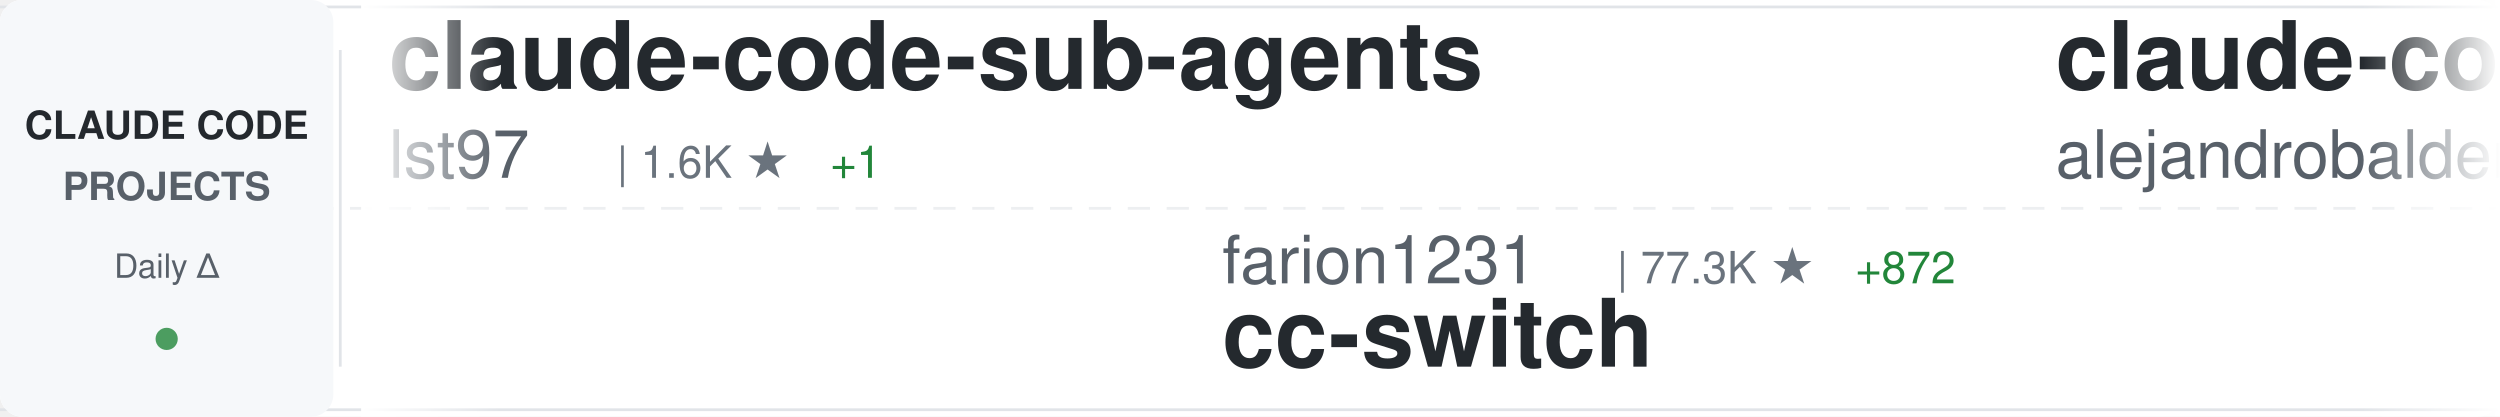
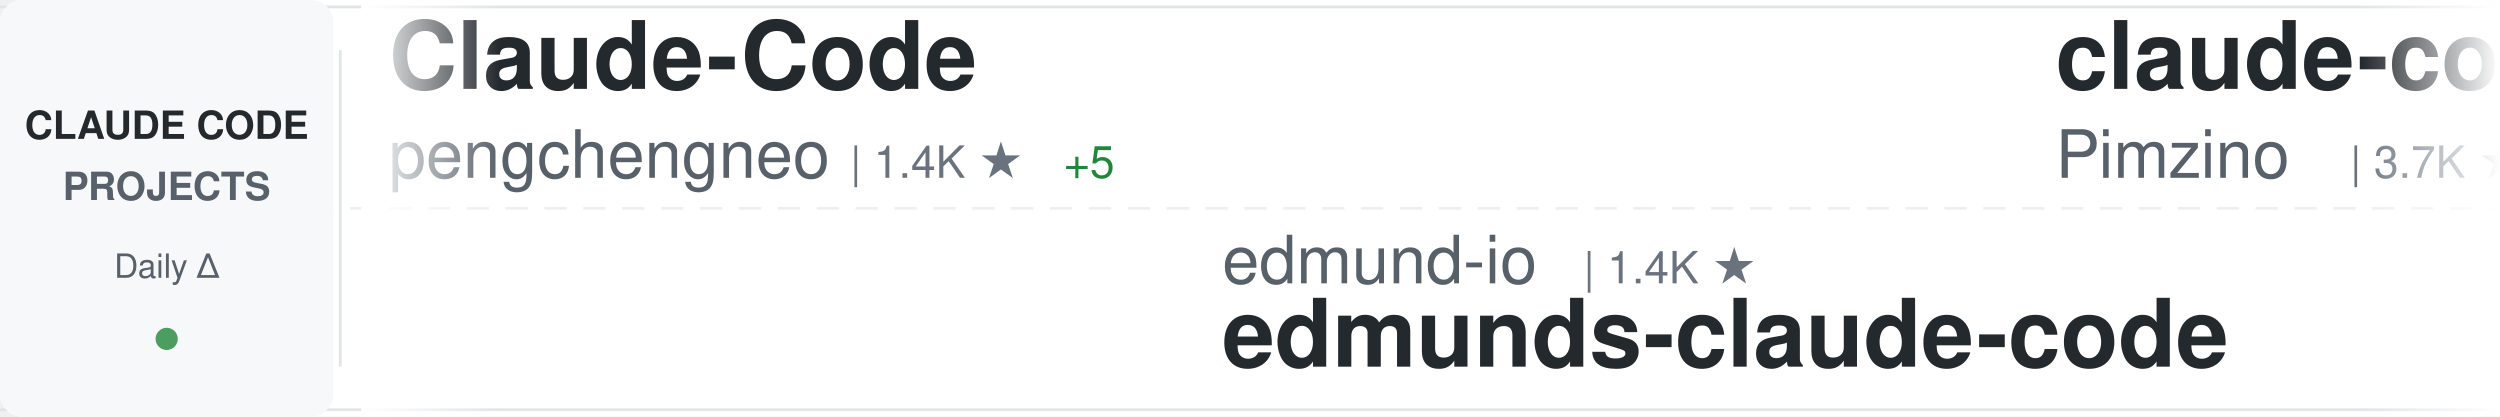
<svg xmlns="http://www.w3.org/2000/svg" width="900" height="150">
  <defs>
    <linearGradient id="awesomeLeftFade" x1="0%" y1="0%" x2="100%" y2="0%">
      <stop offset="0%" style="stop-color:#ffffff;stop-opacity:1" />
      <stop offset="100%" style="stop-color:#ffffff;stop-opacity:0" />
    </linearGradient>
    <linearGradient id="awesomeRightFade" x1="0%" y1="0%" x2="100%" y2="0%">
      <stop offset="0%" style="stop-color:#ffffff;stop-opacity:0" />
      <stop offset="100%" style="stop-color:#ffffff;stop-opacity:1" />
    </linearGradient>
  </defs>
  <rect width="900" height="150" fill="#ffffff" rx="8" />
  <rect x="0" y="2" width="900" height="1" fill="#e1e4e8" />
  <rect x="0" y="147" width="900" height="1" fill="#e1e4e8" />
  <line x1="0" y1="75" x2="900" y2="75" stroke="#e1e4e8" stroke-width="1" stroke-dasharray="8 6" opacity="0.6" />
  <rect x="0" y="0" width="120" height="150" fill="#f6f8fa" rx="8" />
  <text x="60" y="50" font-family="-apple-system, BlinkMacSystemFont, 'Segoe UI', Helvetica, Arial, sans-serif" font-size="14" font-weight="600" fill="#24292e" text-anchor="middle">CLAUDE CODE</text>
  <text x="60" y="72" font-family="-apple-system, BlinkMacSystemFont, 'Segoe UI', Helvetica, Arial, sans-serif" font-size="14" font-weight="600" fill="#586069" text-anchor="middle">PROJECTS</text>
  <text x="60" y="100" font-family="-apple-system, BlinkMacSystemFont, 'Segoe UI', Helvetica, Arial, sans-serif" font-size="12" font-weight="500" fill="#586069" text-anchor="middle">Daily Δ</text>
  <circle cx="60" cy="122" r="4" fill="#22863a" opacity="0.8" />
  <rect x="122" y="18" width="1" height="114" fill="#e1e4e8" />
  <clipPath id="awesomeTickerClip">
    <rect x="130" y="0" width="770" height="150" />
  </clipPath>
  <g clip-path="url(#awesomeTickerClip)">
    <g id="awesomeTickerItems">
      <animateTransform attributeName="transform" attributeType="XML" type="translate" from="0 0" to="-3000 0" dur="54s" repeatCount="indefinite" />
      <g transform="translate(0, 0)">
-         <text x="140" y="32" font-family="-apple-system, BlinkMacSystemFont, 'Segoe UI', Helvetica, Arial, sans-serif" font-size="34" font-weight="600" fill="#24292e">claude-code-sub-agents</text>
-         <text x="140" y="64" font-family="-apple-system, BlinkMacSystemFont, 'Segoe UI', Helvetica, Arial, sans-serif" font-size="24" font-weight="400" fill="#586069">lst97</text>
-         <text x="222" y="64" font-family="-apple-system, BlinkMacSystemFont, 'Segoe UI', Helvetica, Arial, sans-serif" font-size="16" font-weight="500" fill="#6a737d">| 1.6K ★</text>
-         <text x="299" y="64" font-family="-apple-system, BlinkMacSystemFont, 'Segoe UI', Helvetica, Arial, sans-serif" font-size="16" font-weight="500" fill="#22863a"> +1</text>
+         <text x="140" y="32" font-family="-apple-system, BlinkMacSystemFont, 'Segoe UI', Helvetica, Arial, sans-serif" font-size="34" font-weight="600" fill="#24292e">Claude-Code</text>
+         <text x="140" y="64" font-family="-apple-system, BlinkMacSystemFont, 'Segoe UI', Helvetica, Arial, sans-serif" font-size="24" font-weight="400" fill="#586069">pengchengneo</text>
+         <text x="306" y="64" font-family="-apple-system, BlinkMacSystemFont, 'Segoe UI', Helvetica, Arial, sans-serif" font-size="16" font-weight="500" fill="#6a737d">| 1.4K ★</text>
+         <text x="383" y="64" font-family="-apple-system, BlinkMacSystemFont, 'Segoe UI', Helvetica, Arial, sans-serif" font-size="16" font-weight="500" fill="#22863a"> +5</text>
      </g>
      <g transform="translate(300, 0)">
-         <text x="140" y="102" font-family="-apple-system, BlinkMacSystemFont, 'Segoe UI', Helvetica, Arial, sans-serif" font-size="24" font-weight="400" fill="#586069">farion1231</text>
-         <text x="282" y="102" font-family="-apple-system, BlinkMacSystemFont, 'Segoe UI', Helvetica, Arial, sans-serif" font-size="16" font-weight="500" fill="#6a737d">| 77.3K ★</text>
-         <text x="368" y="102" font-family="-apple-system, BlinkMacSystemFont, 'Segoe UI', Helvetica, Arial, sans-serif" font-size="16" font-weight="500" fill="#22863a"> +872</text>
-         <text x="140" y="132" font-family="-apple-system, BlinkMacSystemFont, 'Segoe UI', Helvetica, Arial, sans-serif" font-size="34" font-weight="600" fill="#24292e">cc-switch</text>
+         <text x="140" y="102" font-family="-apple-system, BlinkMacSystemFont, 'Segoe UI', Helvetica, Arial, sans-serif" font-size="24" font-weight="400" fill="#586069">edmund-io</text>
+         <text x="270" y="102" font-family="-apple-system, BlinkMacSystemFont, 'Segoe UI', Helvetica, Arial, sans-serif" font-size="16" font-weight="500" fill="#6a737d">| 1.4K ★</text>
+         <text x="140" y="132" font-family="-apple-system, BlinkMacSystemFont, 'Segoe UI', Helvetica, Arial, sans-serif" font-size="34" font-weight="600" fill="#24292e">edmunds-claude-code</text>
      </g>
      <g transform="translate(600, 0)">
-         <text x="140" y="32" font-family="-apple-system, BlinkMacSystemFont, 'Segoe UI', Helvetica, Arial, sans-serif" font-size="34" font-weight="600" fill="#24292e">claude-code-from-source</text>
-         <text x="140" y="64" font-family="-apple-system, BlinkMacSystemFont, 'Segoe UI', Helvetica, Arial, sans-serif" font-size="24" font-weight="400" fill="#586069">alejandrobalderas</text>
-         <text x="366" y="64" font-family="-apple-system, BlinkMacSystemFont, 'Segoe UI', Helvetica, Arial, sans-serif" font-size="16" font-weight="500" fill="#6a737d">| 2.1K ★</text>
-         <text x="443" y="64" font-family="-apple-system, BlinkMacSystemFont, 'Segoe UI', Helvetica, Arial, sans-serif" font-size="16" font-weight="500" fill="#22863a"> +73</text>
+         <text x="140" y="32" font-family="-apple-system, BlinkMacSystemFont, 'Segoe UI', Helvetica, Arial, sans-serif" font-size="34" font-weight="600" fill="#24292e">claude-code-spec-workflo...</text>
+         <text x="140" y="64" font-family="-apple-system, BlinkMacSystemFont, 'Segoe UI', Helvetica, Arial, sans-serif" font-size="24" font-weight="400" fill="#586069">Pimzino</text>
+         <text x="246" y="64" font-family="-apple-system, BlinkMacSystemFont, 'Segoe UI', Helvetica, Arial, sans-serif" font-size="16" font-weight="500" fill="#6a737d">| 3.7K ★</text>
+         <text x="323" y="64" font-family="-apple-system, BlinkMacSystemFont, 'Segoe UI', Helvetica, Arial, sans-serif" font-size="16" font-weight="500" fill="#22863a"> +1</text>
      </g>
      <g transform="translate(900, 0)">
-         <text x="140" y="102" font-family="-apple-system, BlinkMacSystemFont, 'Segoe UI', Helvetica, Arial, sans-serif" font-size="24" font-weight="400" fill="#586069">https-deeplearning-ai</text>
-         <text x="414" y="102" font-family="-apple-system, BlinkMacSystemFont, 'Segoe UI', Helvetica, Arial, sans-serif" font-size="16" font-weight="500" fill="#6a737d">| 514 ★</text>
-         <text x="140" y="132" font-family="-apple-system, BlinkMacSystemFont, 'Segoe UI', Helvetica, Arial, sans-serif" font-size="34" font-weight="600" fill="#24292e">sc-claude-code-files</text>
+         <text x="140" y="102" font-family="-apple-system, BlinkMacSystemFont, 'Segoe UI', Helvetica, Arial, sans-serif" font-size="24" font-weight="400" fill="#586069">darcyegb</text>
+         <text x="258" y="102" font-family="-apple-system, BlinkMacSystemFont, 'Segoe UI', Helvetica, Arial, sans-serif" font-size="16" font-weight="500" fill="#6a737d">| 701 ★</text>
+         <text x="326" y="102" font-family="-apple-system, BlinkMacSystemFont, 'Segoe UI', Helvetica, Arial, sans-serif" font-size="16" font-weight="500" fill="#22863a"> +1</text>
+         <text x="140" y="132" font-family="-apple-system, BlinkMacSystemFont, 'Segoe UI', Helvetica, Arial, sans-serif" font-size="34" font-weight="600" fill="#24292e">ClaudeCodeAgents</text>
      </g>
      <g transform="translate(1200, 0)">
+         <text x="140" y="32" font-family="-apple-system, BlinkMacSystemFont, 'Segoe UI', Helvetica, Arial, sans-serif" font-size="34" font-weight="600" fill="#24292e">Claude-code</text>
+         <text x="140" y="64" font-family="-apple-system, BlinkMacSystemFont, 'Segoe UI', Helvetica, Arial, sans-serif" font-size="24" font-weight="400" fill="#586069">fazxes</text>
+         <text x="234" y="64" font-family="-apple-system, BlinkMacSystemFont, 'Segoe UI', Helvetica, Arial, sans-serif" font-size="16" font-weight="500" fill="#6a737d">| 216 ★</text>
+         <text x="302" y="64" font-family="-apple-system, BlinkMacSystemFont, 'Segoe UI', Helvetica, Arial, sans-serif" font-size="16" font-weight="500" fill="#22863a"> +1</text>
+       </g>
+       <g transform="translate(1500, 0)">
+         <text x="140" y="102" font-family="-apple-system, BlinkMacSystemFont, 'Segoe UI', Helvetica, Arial, sans-serif" font-size="24" font-weight="400" fill="#586069">fuergaosi233</text>
+         <text x="306" y="102" font-family="-apple-system, BlinkMacSystemFont, 'Segoe UI', Helvetica, Arial, sans-serif" font-size="16" font-weight="500" fill="#6a737d">| 2.6K ★</text>
+         <text x="383" y="102" font-family="-apple-system, BlinkMacSystemFont, 'Segoe UI', Helvetica, Arial, sans-serif" font-size="16" font-weight="500" fill="#22863a"> +1</text>
+         <text x="140" y="132" font-family="-apple-system, BlinkMacSystemFont, 'Segoe UI', Helvetica, Arial, sans-serif" font-size="34" font-weight="600" fill="#24292e">claude-code-proxy</text>
+       </g>
+       <g transform="translate(1800, 0)">
        <text x="140" y="32" font-family="-apple-system, BlinkMacSystemFont, 'Segoe UI', Helvetica, Arial, sans-serif" font-size="34" font-weight="600" fill="#24292e">ECC</text>
        <text x="140" y="64" font-family="-apple-system, BlinkMacSystemFont, 'Segoe UI', Helvetica, Arial, sans-serif" font-size="24" font-weight="400" fill="#586069">affaan-m</text>
-         <text x="258" y="64" font-family="-apple-system, BlinkMacSystemFont, 'Segoe UI', Helvetica, Arial, sans-serif" font-size="16" font-weight="500" fill="#6a737d">| 188.1K ★</text>
-         <text x="353" y="64" font-family="-apple-system, BlinkMacSystemFont, 'Segoe UI', Helvetica, Arial, sans-serif" font-size="16" font-weight="500" fill="#22863a"> +499</text>
-       </g>
-       <g transform="translate(1500, 0)">
-         <text x="140" y="102" font-family="-apple-system, BlinkMacSystemFont, 'Segoe UI', Helvetica, Arial, sans-serif" font-size="24" font-weight="400" fill="#586069">lorryjovens-hub</text>
-         <text x="342" y="102" font-family="-apple-system, BlinkMacSystemFont, 'Segoe UI', Helvetica, Arial, sans-serif" font-size="16" font-weight="500" fill="#6a737d">| 1.6K ★</text>
-         <text x="419" y="102" font-family="-apple-system, BlinkMacSystemFont, 'Segoe UI', Helvetica, Arial, sans-serif" font-size="16" font-weight="500" fill="#22863a"> +5</text>
-         <text x="140" y="132" font-family="-apple-system, BlinkMacSystemFont, 'Segoe UI', Helvetica, Arial, sans-serif" font-size="34" font-weight="600" fill="#24292e">claude-code-rust</text>
-       </g>
-       <g transform="translate(1800, 0)">
-         <text x="140" y="32" font-family="-apple-system, BlinkMacSystemFont, 'Segoe UI', Helvetica, Arial, sans-serif" font-size="34" font-weight="600" fill="#24292e">claude-code-prompts</text>
-         <text x="140" y="64" font-family="-apple-system, BlinkMacSystemFont, 'Segoe UI', Helvetica, Arial, sans-serif" font-size="24" font-weight="400" fill="#586069">repowise-dev</text>
-         <text x="306" y="64" font-family="-apple-system, BlinkMacSystemFont, 'Segoe UI', Helvetica, Arial, sans-serif" font-size="16" font-weight="500" fill="#6a737d">| 1.0K ★</text>
-         <text x="383" y="64" font-family="-apple-system, BlinkMacSystemFont, 'Segoe UI', Helvetica, Arial, sans-serif" font-size="16" font-weight="500" fill="#22863a"> +18</text>
+         <text x="258" y="64" font-family="-apple-system, BlinkMacSystemFont, 'Segoe UI', Helvetica, Arial, sans-serif" font-size="16" font-weight="500" fill="#6a737d">| 188.2K ★</text>
+         <text x="353" y="64" font-family="-apple-system, BlinkMacSystemFont, 'Segoe UI', Helvetica, Arial, sans-serif" font-size="16" font-weight="500" fill="#22863a"> +497</text>
      </g>
      <g transform="translate(2100, 0)">
-         <text x="140" y="102" font-family="-apple-system, BlinkMacSystemFont, 'Segoe UI', Helvetica, Arial, sans-serif" font-size="24" font-weight="400" fill="#586069">pedrohcgs</text>
-         <text x="270" y="102" font-family="-apple-system, BlinkMacSystemFont, 'Segoe UI', Helvetica, Arial, sans-serif" font-size="16" font-weight="500" fill="#6a737d">| 1.1K ★</text>
-         <text x="347" y="102" font-family="-apple-system, BlinkMacSystemFont, 'Segoe UI', Helvetica, Arial, sans-serif" font-size="16" font-weight="500" fill="#22863a"> +7</text>
-         <text x="140" y="132" font-family="-apple-system, BlinkMacSystemFont, 'Segoe UI', Helvetica, Arial, sans-serif" font-size="34" font-weight="600" fill="#24292e">claude-code-my-workflow</text>
+         <text x="140" y="102" font-family="-apple-system, BlinkMacSystemFont, 'Segoe UI', Helvetica, Arial, sans-serif" font-size="24" font-weight="400" fill="#586069">anthropics</text>
+         <text x="282" y="102" font-family="-apple-system, BlinkMacSystemFont, 'Segoe UI', Helvetica, Arial, sans-serif" font-size="16" font-weight="500" fill="#6a737d">| 138.8K ★</text>
+         <text x="377" y="102" font-family="-apple-system, BlinkMacSystemFont, 'Segoe UI', Helvetica, Arial, sans-serif" font-size="16" font-weight="500" fill="#22863a"> +599</text>
+         <text x="140" y="132" font-family="-apple-system, BlinkMacSystemFont, 'Segoe UI', Helvetica, Arial, sans-serif" font-size="34" font-weight="600" fill="#24292e">skills</text>
      </g>
      <g transform="translate(2400, 0)">
-         <text x="140" y="32" font-family="-apple-system, BlinkMacSystemFont, 'Segoe UI', Helvetica, Arial, sans-serif" font-size="34" font-weight="600" fill="#24292e">Claude-Code-Source-Study</text>
-         <text x="140" y="64" font-family="-apple-system, BlinkMacSystemFont, 'Segoe UI', Helvetica, Arial, sans-serif" font-size="24" font-weight="400" fill="#586069">luyao618</text>
-         <text x="258" y="64" font-family="-apple-system, BlinkMacSystemFont, 'Segoe UI', Helvetica, Arial, sans-serif" font-size="16" font-weight="500" fill="#6a737d">| 1.4K ★</text>
-         <text x="335" y="64" font-family="-apple-system, BlinkMacSystemFont, 'Segoe UI', Helvetica, Arial, sans-serif" font-size="16" font-weight="500" fill="#22863a"> +9</text>
+         <text x="140" y="32" font-family="-apple-system, BlinkMacSystemFont, 'Segoe UI', Helvetica, Arial, sans-serif" font-size="34" font-weight="600" fill="#24292e">claude-code-rust</text>
+         <text x="140" y="64" font-family="-apple-system, BlinkMacSystemFont, 'Segoe UI', Helvetica, Arial, sans-serif" font-size="24" font-weight="400" fill="#586069">lorryjovens-hub</text>
+         <text x="342" y="64" font-family="-apple-system, BlinkMacSystemFont, 'Segoe UI', Helvetica, Arial, sans-serif" font-size="16" font-weight="500" fill="#6a737d">| 1.6K ★</text>
+         <text x="419" y="64" font-family="-apple-system, BlinkMacSystemFont, 'Segoe UI', Helvetica, Arial, sans-serif" font-size="16" font-weight="500" fill="#22863a"> +6</text>
      </g>
      <g transform="translate(2700, 0)">
-         <text x="140" y="102" font-family="-apple-system, BlinkMacSystemFont, 'Segoe UI', Helvetica, Arial, sans-serif" font-size="24" font-weight="400" fill="#586069">zebbern</text>
-         <text x="246" y="102" font-family="-apple-system, BlinkMacSystemFont, 'Segoe UI', Helvetica, Arial, sans-serif" font-size="16" font-weight="500" fill="#6a737d">| 4.2K ★</text>
-         <text x="323" y="102" font-family="-apple-system, BlinkMacSystemFont, 'Segoe UI', Helvetica, Arial, sans-serif" font-size="16" font-weight="500" fill="#22863a"> +4</text>
+         <text x="140" y="102" font-family="-apple-system, BlinkMacSystemFont, 'Segoe UI', Helvetica, Arial, sans-serif" font-size="24" font-weight="400" fill="#586069">Cranot</text>
+         <text x="234" y="102" font-family="-apple-system, BlinkMacSystemFont, 'Segoe UI', Helvetica, Arial, sans-serif" font-size="16" font-weight="500" fill="#6a737d">| 2.8K ★</text>
+         <text x="311" y="102" font-family="-apple-system, BlinkMacSystemFont, 'Segoe UI', Helvetica, Arial, sans-serif" font-size="16" font-weight="500" fill="#22863a"> +4</text>
        <text x="140" y="132" font-family="-apple-system, BlinkMacSystemFont, 'Segoe UI', Helvetica, Arial, sans-serif" font-size="34" font-weight="600" fill="#24292e">claude-code-guide</text>
      </g>
      <g transform="translate(3000, 0)">
-         <text x="140" y="32" font-family="-apple-system, BlinkMacSystemFont, 'Segoe UI', Helvetica, Arial, sans-serif" font-size="34" font-weight="600" fill="#24292e">claude-code-sub-agents</text>
-         <text x="140" y="64" font-family="-apple-system, BlinkMacSystemFont, 'Segoe UI', Helvetica, Arial, sans-serif" font-size="24" font-weight="400" fill="#586069">lst97</text>
-         <text x="222" y="64" font-family="-apple-system, BlinkMacSystemFont, 'Segoe UI', Helvetica, Arial, sans-serif" font-size="16" font-weight="500" fill="#6a737d">| 1.6K ★</text>
-         <text x="299" y="64" font-family="-apple-system, BlinkMacSystemFont, 'Segoe UI', Helvetica, Arial, sans-serif" font-size="16" font-weight="500" fill="#22863a"> +1</text>
+         <text x="140" y="32" font-family="-apple-system, BlinkMacSystemFont, 'Segoe UI', Helvetica, Arial, sans-serif" font-size="34" font-weight="600" fill="#24292e">Claude-Code</text>
+         <text x="140" y="64" font-family="-apple-system, BlinkMacSystemFont, 'Segoe UI', Helvetica, Arial, sans-serif" font-size="24" font-weight="400" fill="#586069">pengchengneo</text>
+         <text x="306" y="64" font-family="-apple-system, BlinkMacSystemFont, 'Segoe UI', Helvetica, Arial, sans-serif" font-size="16" font-weight="500" fill="#6a737d">| 1.4K ★</text>
+         <text x="383" y="64" font-family="-apple-system, BlinkMacSystemFont, 'Segoe UI', Helvetica, Arial, sans-serif" font-size="16" font-weight="500" fill="#22863a"> +5</text>
      </g>
      <g transform="translate(3300, 0)">
-         <text x="140" y="102" font-family="-apple-system, BlinkMacSystemFont, 'Segoe UI', Helvetica, Arial, sans-serif" font-size="24" font-weight="400" fill="#586069">farion1231</text>
-         <text x="282" y="102" font-family="-apple-system, BlinkMacSystemFont, 'Segoe UI', Helvetica, Arial, sans-serif" font-size="16" font-weight="500" fill="#6a737d">| 77.3K ★</text>
-         <text x="368" y="102" font-family="-apple-system, BlinkMacSystemFont, 'Segoe UI', Helvetica, Arial, sans-serif" font-size="16" font-weight="500" fill="#22863a"> +872</text>
-         <text x="140" y="132" font-family="-apple-system, BlinkMacSystemFont, 'Segoe UI', Helvetica, Arial, sans-serif" font-size="34" font-weight="600" fill="#24292e">cc-switch</text>
+         <text x="140" y="102" font-family="-apple-system, BlinkMacSystemFont, 'Segoe UI', Helvetica, Arial, sans-serif" font-size="24" font-weight="400" fill="#586069">edmund-io</text>
+         <text x="270" y="102" font-family="-apple-system, BlinkMacSystemFont, 'Segoe UI', Helvetica, Arial, sans-serif" font-size="16" font-weight="500" fill="#6a737d">| 1.4K ★</text>
+         <text x="140" y="132" font-family="-apple-system, BlinkMacSystemFont, 'Segoe UI', Helvetica, Arial, sans-serif" font-size="34" font-weight="600" fill="#24292e">edmunds-claude-code</text>
      </g>
      <g transform="translate(3600, 0)">
-         <text x="140" y="32" font-family="-apple-system, BlinkMacSystemFont, 'Segoe UI', Helvetica, Arial, sans-serif" font-size="34" font-weight="600" fill="#24292e">claude-code-from-source</text>
-         <text x="140" y="64" font-family="-apple-system, BlinkMacSystemFont, 'Segoe UI', Helvetica, Arial, sans-serif" font-size="24" font-weight="400" fill="#586069">alejandrobalderas</text>
-         <text x="366" y="64" font-family="-apple-system, BlinkMacSystemFont, 'Segoe UI', Helvetica, Arial, sans-serif" font-size="16" font-weight="500" fill="#6a737d">| 2.1K ★</text>
-         <text x="443" y="64" font-family="-apple-system, BlinkMacSystemFont, 'Segoe UI', Helvetica, Arial, sans-serif" font-size="16" font-weight="500" fill="#22863a"> +73</text>
+         <text x="140" y="32" font-family="-apple-system, BlinkMacSystemFont, 'Segoe UI', Helvetica, Arial, sans-serif" font-size="34" font-weight="600" fill="#24292e">claude-code-spec-workflo...</text>
+         <text x="140" y="64" font-family="-apple-system, BlinkMacSystemFont, 'Segoe UI', Helvetica, Arial, sans-serif" font-size="24" font-weight="400" fill="#586069">Pimzino</text>
+         <text x="246" y="64" font-family="-apple-system, BlinkMacSystemFont, 'Segoe UI', Helvetica, Arial, sans-serif" font-size="16" font-weight="500" fill="#6a737d">| 3.7K ★</text>
+         <text x="323" y="64" font-family="-apple-system, BlinkMacSystemFont, 'Segoe UI', Helvetica, Arial, sans-serif" font-size="16" font-weight="500" fill="#22863a"> +1</text>
      </g>
      <g transform="translate(3900, 0)">
-         <text x="140" y="102" font-family="-apple-system, BlinkMacSystemFont, 'Segoe UI', Helvetica, Arial, sans-serif" font-size="24" font-weight="400" fill="#586069">https-deeplearning-ai</text>
-         <text x="414" y="102" font-family="-apple-system, BlinkMacSystemFont, 'Segoe UI', Helvetica, Arial, sans-serif" font-size="16" font-weight="500" fill="#6a737d">| 514 ★</text>
-         <text x="140" y="132" font-family="-apple-system, BlinkMacSystemFont, 'Segoe UI', Helvetica, Arial, sans-serif" font-size="34" font-weight="600" fill="#24292e">sc-claude-code-files</text>
+         <text x="140" y="102" font-family="-apple-system, BlinkMacSystemFont, 'Segoe UI', Helvetica, Arial, sans-serif" font-size="24" font-weight="400" fill="#586069">darcyegb</text>
+         <text x="258" y="102" font-family="-apple-system, BlinkMacSystemFont, 'Segoe UI', Helvetica, Arial, sans-serif" font-size="16" font-weight="500" fill="#6a737d">| 701 ★</text>
+         <text x="326" y="102" font-family="-apple-system, BlinkMacSystemFont, 'Segoe UI', Helvetica, Arial, sans-serif" font-size="16" font-weight="500" fill="#22863a"> +1</text>
+         <text x="140" y="132" font-family="-apple-system, BlinkMacSystemFont, 'Segoe UI', Helvetica, Arial, sans-serif" font-size="34" font-weight="600" fill="#24292e">ClaudeCodeAgents</text>
      </g>
    </g>
  </g>
  <rect x="130" y="0" width="50" height="150" fill="url(#awesomeLeftFade)" />
  <rect x="850" y="0" width="50" height="150" fill="url(#awesomeRightFade)" />
</svg>
